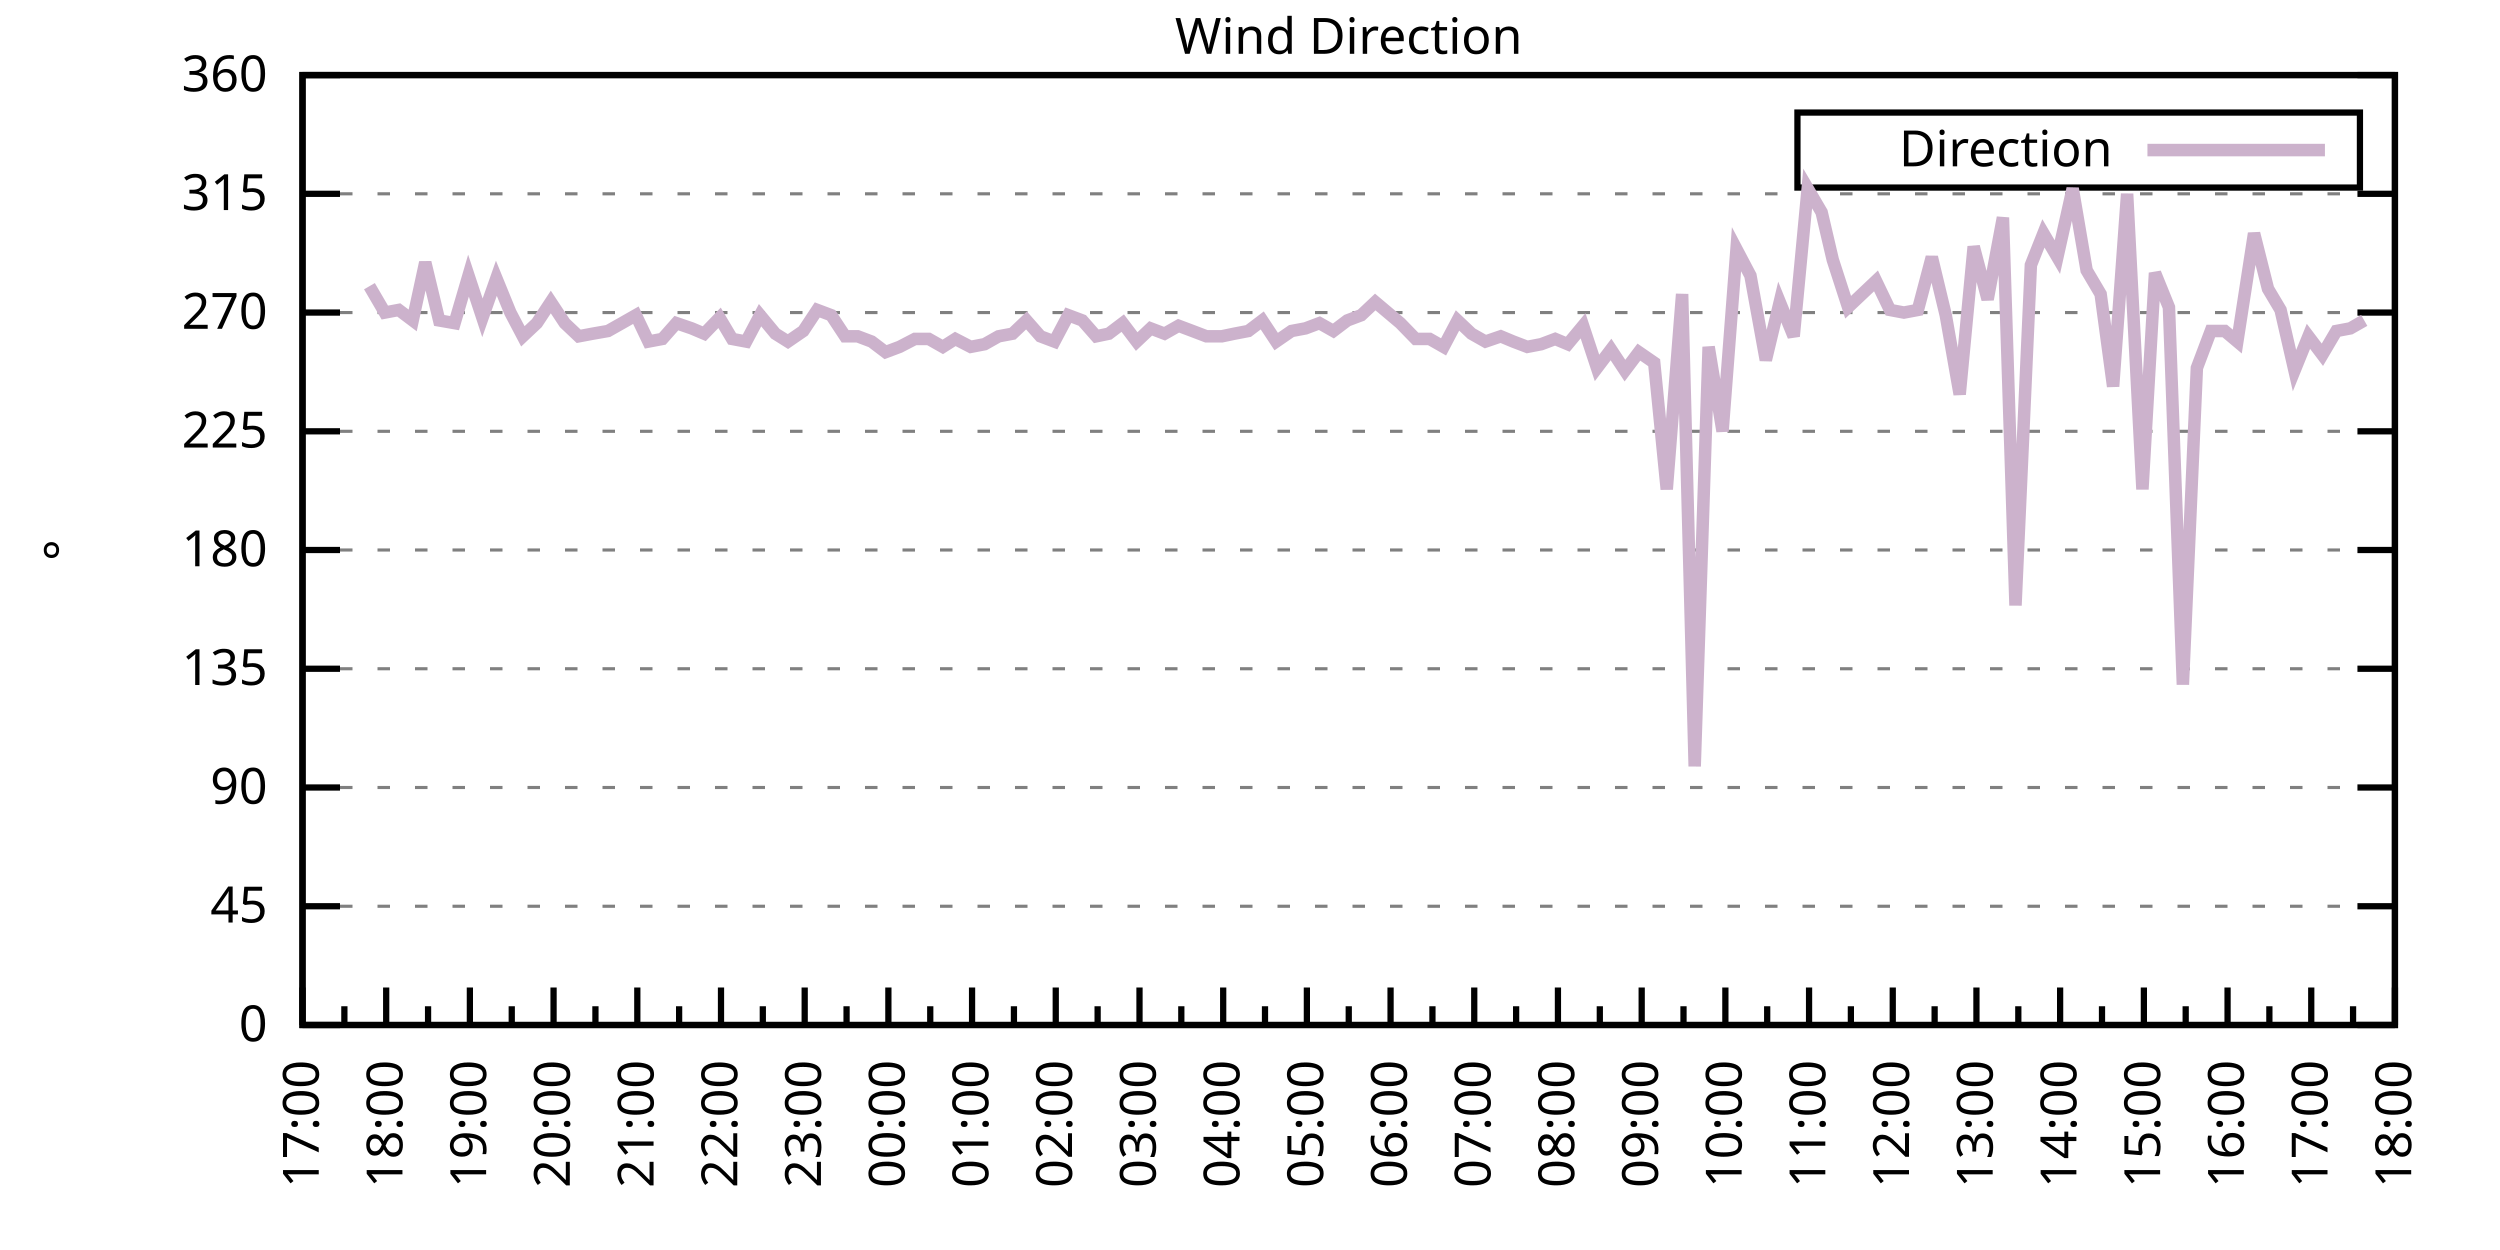
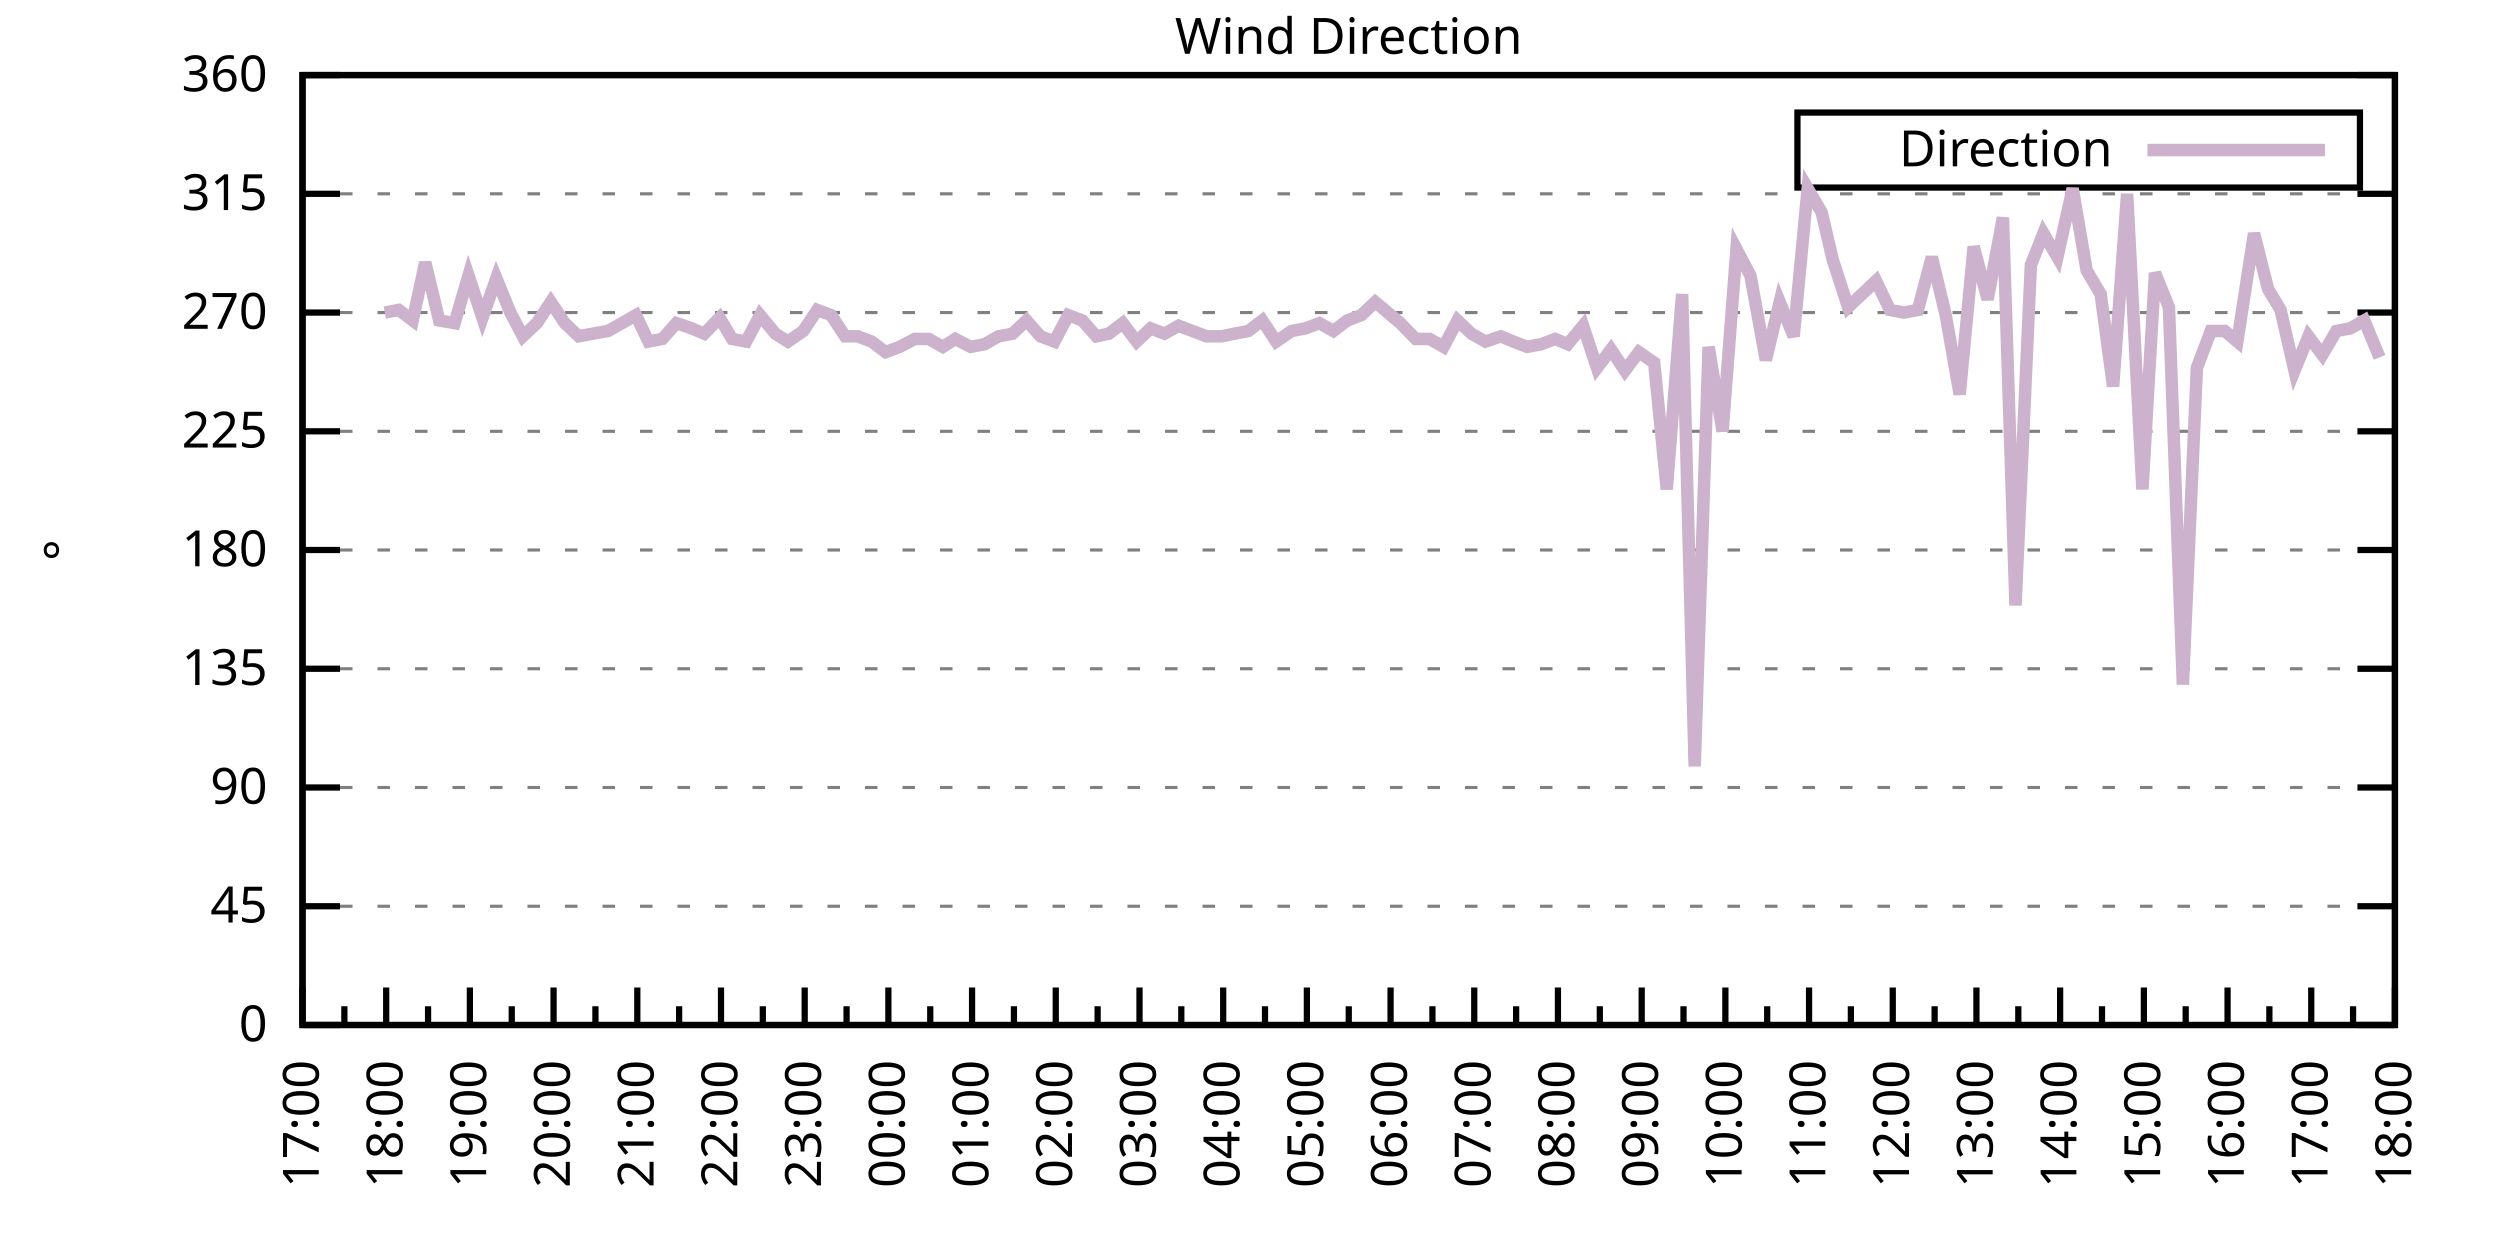
<svg xmlns="http://www.w3.org/2000/svg" xmlns:xlink="http://www.w3.org/1999/xlink" width="400" height="200" viewBox="0 0 400 200">
  <g id="gnuplot_canvas">
    <rect x="0" y="0" width="400" height="200" fill="none" />
    <defs>
      <circle id="gpDot" r="0.5" stroke-width="0.5" stroke="currentColor" />
      <path id="gpPt0" stroke-width="0.333" stroke="currentColor" d="M-1,0 h2 M0,-1 v2" />
      <path id="gpPt1" stroke-width="0.333" stroke="currentColor" d="M-1,-1 L1,1 M1,-1 L-1,1" />
      <path id="gpPt2" stroke-width="0.333" stroke="currentColor" d="M-1,0 L1,0 M0,-1 L0,1 M-1,-1 L1,1 M-1,1 L1,-1" />
      <rect id="gpPt3" stroke-width="0.333" stroke="currentColor" x="-1" y="-1" width="2" height="2" />
      <rect id="gpPt4" stroke-width="0.333" stroke="currentColor" fill="currentColor" x="-1" y="-1" width="2" height="2" />
      <circle id="gpPt5" stroke-width="0.333" stroke="currentColor" cx="0" cy="0" r="1" />
      <use xlink:href="#gpPt5" id="gpPt6" fill="currentColor" stroke="none" />
      <path id="gpPt7" stroke-width="0.333" stroke="currentColor" d="M0,-1.33 L-1.33,0.67 L1.33,0.67 z" />
      <use xlink:href="#gpPt7" id="gpPt8" fill="currentColor" stroke="none" />
      <use xlink:href="#gpPt7" id="gpPt9" stroke="currentColor" transform="rotate(180)" />
      <use xlink:href="#gpPt9" id="gpPt10" fill="currentColor" stroke="none" />
      <use xlink:href="#gpPt3" id="gpPt11" stroke="currentColor" transform="rotate(45)" />
      <use xlink:href="#gpPt11" id="gpPt12" fill="currentColor" stroke="none" />
      <path id="gpPt13" stroke-width="0.333" stroke="currentColor" d="M0,1.330 L1.265,0.411 L0.782,-1.067 L-0.782,-1.076 L-1.265,0.411 z" />
      <use xlink:href="#gpPt13" id="gpPt14" fill="currentColor" stroke="none" />
      <filter id="textbox" filterUnits="objectBoundingBox" x="0" y="0" height="1" width="1">
        <feFlood flood-color="white" flood-opacity="1" result="bgnd" />
        <feComposite in="SourceGraphic" in2="bgnd" operator="atop" />
      </filter>
      <filter id="greybox" filterUnits="objectBoundingBox" x="0" y="0" height="1" width="1">
        <feFlood flood-color="lightgrey" flood-opacity="1" result="grey" />
        <feComposite in="SourceGraphic" in2="grey" operator="atop" />
      </filter>
    </defs>
    <g fill="none" color="white" stroke="currentColor" stroke-width="1.00" stroke-linecap="butt" stroke-linejoin="miter">
</g>
    <g fill="none" color="black" stroke="currentColor" stroke-width="1.00" stroke-linecap="butt" stroke-linejoin="miter">
      <g stroke="none" shape-rendering="crispEdges">
        <polygon fill="rgb(255, 255, 255)" points="48.40,164.00 383.18,164.00 383.18,12.02 48.40,12.02 " />
      </g>
    </g>
    <g fill="none" color="black" stroke="currentColor" stroke-width="1.00" stroke-linecap="butt" stroke-linejoin="miter">
</g>
    <g fill="none" color="black" stroke="black" stroke-width="0.50" stroke-linecap="butt" stroke-linejoin="miter">
</g>
    <g fill="none" color="gray" stroke="currentColor" stroke-width="0.50" stroke-linecap="butt" stroke-linejoin="miter">
      <path stroke="gray" stroke-dasharray="2,4" class="gridline" d="M48.40,164.00 L383.19,164.00  " />
    </g>
    <g fill="none" color="gray" stroke="gray" stroke-width="1.00" stroke-linecap="butt" stroke-linejoin="miter">
</g>
    <g fill="none" color="black" stroke="currentColor" stroke-width="1.00" stroke-linecap="butt" stroke-linejoin="miter">
      <path stroke="black" d="M48.40,164.00 L54.40,164.00 M383.19,164.00 L377.19,164.00  " />
      <g transform="translate(42.80,166.60)" stroke="none" fill="black" font-family="Sans" font-size="8.00" text-anchor="end">
        <text>
          <tspan font-family="Sans"> 0</tspan>
        </text>
      </g>
    </g>
    <g fill="none" color="black" stroke="currentColor" stroke-width="1.00" stroke-linecap="butt" stroke-linejoin="miter">
</g>
    <g fill="none" color="black" stroke="black" stroke-width="0.50" stroke-linecap="butt" stroke-linejoin="miter">
</g>
    <g fill="none" color="gray" stroke="currentColor" stroke-width="0.50" stroke-linecap="butt" stroke-linejoin="miter">
      <path stroke="gray" stroke-dasharray="2,4" class="gridline" d="M48.40,145.00 L383.19,145.00  " />
    </g>
    <g fill="none" color="gray" stroke="gray" stroke-width="1.00" stroke-linecap="butt" stroke-linejoin="miter">
</g>
    <g fill="none" color="black" stroke="currentColor" stroke-width="1.00" stroke-linecap="butt" stroke-linejoin="miter">
      <path stroke="black" d="M48.40,145.00 L54.40,145.00 M383.19,145.00 L377.19,145.00  " />
      <g transform="translate(42.80,147.60)" stroke="none" fill="black" font-family="Sans" font-size="8.00" text-anchor="end">
        <text>
          <tspan font-family="Sans"> 45</tspan>
        </text>
      </g>
    </g>
    <g fill="none" color="black" stroke="currentColor" stroke-width="1.00" stroke-linecap="butt" stroke-linejoin="miter">
</g>
    <g fill="none" color="black" stroke="black" stroke-width="0.50" stroke-linecap="butt" stroke-linejoin="miter">
</g>
    <g fill="none" color="gray" stroke="currentColor" stroke-width="0.50" stroke-linecap="butt" stroke-linejoin="miter">
      <path stroke="gray" stroke-dasharray="2,4" class="gridline" d="M48.40,126.00 L383.19,126.00  " />
    </g>
    <g fill="none" color="gray" stroke="gray" stroke-width="1.00" stroke-linecap="butt" stroke-linejoin="miter">
</g>
    <g fill="none" color="black" stroke="currentColor" stroke-width="1.00" stroke-linecap="butt" stroke-linejoin="miter">
      <path stroke="black" d="M48.40,126.00 L54.40,126.00 M383.19,126.00 L377.19,126.00  " />
      <g transform="translate(42.80,128.60)" stroke="none" fill="black" font-family="Sans" font-size="8.00" text-anchor="end">
        <text>
          <tspan font-family="Sans"> 90</tspan>
        </text>
      </g>
    </g>
    <g fill="none" color="black" stroke="currentColor" stroke-width="1.00" stroke-linecap="butt" stroke-linejoin="miter">
</g>
    <g fill="none" color="black" stroke="black" stroke-width="0.50" stroke-linecap="butt" stroke-linejoin="miter">
</g>
    <g fill="none" color="gray" stroke="currentColor" stroke-width="0.50" stroke-linecap="butt" stroke-linejoin="miter">
      <path stroke="gray" stroke-dasharray="2,4" class="gridline" d="M48.40,107.00 L383.19,107.00  " />
    </g>
    <g fill="none" color="gray" stroke="gray" stroke-width="1.00" stroke-linecap="butt" stroke-linejoin="miter">
</g>
    <g fill="none" color="black" stroke="currentColor" stroke-width="1.00" stroke-linecap="butt" stroke-linejoin="miter">
      <path stroke="black" d="M48.40,107.00 L54.40,107.00 M383.19,107.00 L377.19,107.00  " />
      <g transform="translate(42.80,109.60)" stroke="none" fill="black" font-family="Sans" font-size="8.00" text-anchor="end">
        <text>
          <tspan font-family="Sans"> 135</tspan>
        </text>
      </g>
    </g>
    <g fill="none" color="black" stroke="currentColor" stroke-width="1.00" stroke-linecap="butt" stroke-linejoin="miter">
</g>
    <g fill="none" color="black" stroke="black" stroke-width="0.50" stroke-linecap="butt" stroke-linejoin="miter">
</g>
    <g fill="none" color="gray" stroke="currentColor" stroke-width="0.50" stroke-linecap="butt" stroke-linejoin="miter">
      <path stroke="gray" stroke-dasharray="2,4" class="gridline" d="M48.40,88.00 L383.19,88.00  " />
    </g>
    <g fill="none" color="gray" stroke="gray" stroke-width="1.00" stroke-linecap="butt" stroke-linejoin="miter">
</g>
    <g fill="none" color="black" stroke="currentColor" stroke-width="1.00" stroke-linecap="butt" stroke-linejoin="miter">
      <path stroke="black" d="M48.40,88.00 L54.40,88.00 M383.19,88.00 L377.19,88.00  " />
      <g transform="translate(42.80,90.60)" stroke="none" fill="black" font-family="Sans" font-size="8.00" text-anchor="end">
        <text>
          <tspan font-family="Sans"> 180</tspan>
        </text>
      </g>
    </g>
    <g fill="none" color="black" stroke="currentColor" stroke-width="1.00" stroke-linecap="butt" stroke-linejoin="miter">
</g>
    <g fill="none" color="black" stroke="black" stroke-width="0.50" stroke-linecap="butt" stroke-linejoin="miter">
</g>
    <g fill="none" color="gray" stroke="currentColor" stroke-width="0.50" stroke-linecap="butt" stroke-linejoin="miter">
      <path stroke="gray" stroke-dasharray="2,4" class="gridline" d="M48.40,69.01 L383.19,69.01  " />
    </g>
    <g fill="none" color="gray" stroke="gray" stroke-width="1.00" stroke-linecap="butt" stroke-linejoin="miter">
</g>
    <g fill="none" color="black" stroke="currentColor" stroke-width="1.00" stroke-linecap="butt" stroke-linejoin="miter">
      <path stroke="black" d="M48.40,69.01 L54.40,69.01 M383.19,69.01 L377.19,69.01  " />
      <g transform="translate(42.80,71.61)" stroke="none" fill="black" font-family="Sans" font-size="8.00" text-anchor="end">
        <text>
          <tspan font-family="Sans"> 225</tspan>
        </text>
      </g>
    </g>
    <g fill="none" color="black" stroke="currentColor" stroke-width="1.00" stroke-linecap="butt" stroke-linejoin="miter">
</g>
    <g fill="none" color="black" stroke="black" stroke-width="0.50" stroke-linecap="butt" stroke-linejoin="miter">
</g>
    <g fill="none" color="gray" stroke="currentColor" stroke-width="0.50" stroke-linecap="butt" stroke-linejoin="miter">
      <path stroke="gray" stroke-dasharray="2,4" class="gridline" d="M48.40,50.01 L383.19,50.01  " />
    </g>
    <g fill="none" color="gray" stroke="gray" stroke-width="1.00" stroke-linecap="butt" stroke-linejoin="miter">
</g>
    <g fill="none" color="black" stroke="currentColor" stroke-width="1.00" stroke-linecap="butt" stroke-linejoin="miter">
      <path stroke="black" d="M48.40,50.01 L54.40,50.01 M383.19,50.01 L377.19,50.01  " />
      <g transform="translate(42.80,52.61)" stroke="none" fill="black" font-family="Sans" font-size="8.00" text-anchor="end">
        <text>
          <tspan font-family="Sans"> 270</tspan>
        </text>
      </g>
    </g>
    <g fill="none" color="black" stroke="currentColor" stroke-width="1.00" stroke-linecap="butt" stroke-linejoin="miter">
</g>
    <g fill="none" color="black" stroke="black" stroke-width="0.50" stroke-linecap="butt" stroke-linejoin="miter">
</g>
    <g fill="none" color="gray" stroke="currentColor" stroke-width="0.50" stroke-linecap="butt" stroke-linejoin="miter">
      <path stroke="gray" stroke-dasharray="2,4" class="gridline" d="M48.40,31.01 L383.19,31.01  " />
    </g>
    <g fill="none" color="gray" stroke="gray" stroke-width="1.00" stroke-linecap="butt" stroke-linejoin="miter">
</g>
    <g fill="none" color="black" stroke="currentColor" stroke-width="1.00" stroke-linecap="butt" stroke-linejoin="miter">
      <path stroke="black" d="M48.40,31.01 L54.40,31.01 M383.19,31.01 L377.19,31.01  " />
      <g transform="translate(42.80,33.61)" stroke="none" fill="black" font-family="Sans" font-size="8.00" text-anchor="end">
        <text>
          <tspan font-family="Sans"> 315</tspan>
        </text>
      </g>
    </g>
    <g fill="none" color="black" stroke="currentColor" stroke-width="1.00" stroke-linecap="butt" stroke-linejoin="miter">
</g>
    <g fill="none" color="black" stroke="black" stroke-width="0.50" stroke-linecap="butt" stroke-linejoin="miter">
</g>
    <g fill="none" color="gray" stroke="currentColor" stroke-width="0.50" stroke-linecap="butt" stroke-linejoin="miter">
      <path stroke="gray" stroke-dasharray="2,4" class="gridline" d="M48.40,12.01 L383.19,12.01  " />
    </g>
    <g fill="none" color="gray" stroke="gray" stroke-width="1.00" stroke-linecap="butt" stroke-linejoin="miter">
</g>
    <g fill="none" color="black" stroke="currentColor" stroke-width="1.00" stroke-linecap="butt" stroke-linejoin="miter">
      <path stroke="black" d="M48.40,12.01 L54.40,12.01 M383.19,12.01 L377.19,12.01  " />
      <g transform="translate(42.80,14.61)" stroke="none" fill="black" font-family="Sans" font-size="8.00" text-anchor="end">
        <text>
          <tspan font-family="Sans"> 360</tspan>
        </text>
      </g>
    </g>
    <g fill="none" color="black" stroke="currentColor" stroke-width="1.00" stroke-linecap="butt" stroke-linejoin="miter">
      <path stroke="black" d="M48.40,164.00 L48.40,158.00  " />
      <g transform="translate(51.00,169.60) rotate(270)" stroke="none" fill="black" font-family="Sans" font-size="8.00" text-anchor="end">
        <text>
          <tspan font-family="Sans">17:00</tspan>
        </text>
      </g>
    </g>
    <g fill="none" color="black" stroke="currentColor" stroke-width="1.00" stroke-linecap="butt" stroke-linejoin="miter">
      <path stroke="black" d="M55.10,164.00 L55.10,161.00 M61.79,164.00 L61.79,158.00  " />
      <g transform="translate(64.39,169.60) rotate(270)" stroke="none" fill="black" font-family="Sans" font-size="8.00" text-anchor="end">
        <text>
          <tspan font-family="Sans">18:00</tspan>
        </text>
      </g>
    </g>
    <g fill="none" color="black" stroke="currentColor" stroke-width="1.00" stroke-linecap="butt" stroke-linejoin="miter">
      <path stroke="black" d="M68.49,164.00 L68.49,161.00 M75.18,164.00 L75.18,158.00  " />
      <g transform="translate(77.78,169.60) rotate(270)" stroke="none" fill="black" font-family="Sans" font-size="8.00" text-anchor="end">
        <text>
          <tspan font-family="Sans">19:00</tspan>
        </text>
      </g>
    </g>
    <g fill="none" color="black" stroke="currentColor" stroke-width="1.00" stroke-linecap="butt" stroke-linejoin="miter">
      <path stroke="black" d="M81.88,164.00 L81.88,161.00 M88.57,164.00 L88.57,158.00  " />
      <g transform="translate(91.17,169.60) rotate(270)" stroke="none" fill="black" font-family="Sans" font-size="8.00" text-anchor="end">
        <text>
          <tspan font-family="Sans">20:00</tspan>
        </text>
      </g>
    </g>
    <g fill="none" color="black" stroke="currentColor" stroke-width="1.00" stroke-linecap="butt" stroke-linejoin="miter">
      <path stroke="black" d="M95.27,164.00 L95.27,161.00 M101.97,164.00 L101.97,158.00  " />
      <g transform="translate(104.57,169.60) rotate(270)" stroke="none" fill="black" font-family="Sans" font-size="8.00" text-anchor="end">
        <text>
          <tspan font-family="Sans">21:00</tspan>
        </text>
      </g>
    </g>
    <g fill="none" color="black" stroke="currentColor" stroke-width="1.00" stroke-linecap="butt" stroke-linejoin="miter">
      <path stroke="black" d="M108.66,164.00 L108.66,161.00 M115.36,164.00 L115.36,158.00  " />
      <g transform="translate(117.96,169.60) rotate(270)" stroke="none" fill="black" font-family="Sans" font-size="8.00" text-anchor="end">
        <text>
          <tspan font-family="Sans">22:00</tspan>
        </text>
      </g>
    </g>
    <g fill="none" color="black" stroke="currentColor" stroke-width="1.00" stroke-linecap="butt" stroke-linejoin="miter">
      <path stroke="black" d="M122.05,164.00 L122.05,161.00 M128.75,164.00 L128.75,158.00  " />
      <g transform="translate(131.35,169.60) rotate(270)" stroke="none" fill="black" font-family="Sans" font-size="8.00" text-anchor="end">
        <text>
          <tspan font-family="Sans">23:00</tspan>
        </text>
      </g>
    </g>
    <g fill="none" color="black" stroke="currentColor" stroke-width="1.00" stroke-linecap="butt" stroke-linejoin="miter">
      <path stroke="black" d="M135.45,164.00 L135.45,161.00 M142.14,164.00 L142.14,158.00  " />
      <g transform="translate(144.74,169.60) rotate(270)" stroke="none" fill="black" font-family="Sans" font-size="8.00" text-anchor="end">
        <text>
          <tspan font-family="Sans">00:00</tspan>
        </text>
      </g>
    </g>
    <g fill="none" color="black" stroke="currentColor" stroke-width="1.00" stroke-linecap="butt" stroke-linejoin="miter">
      <path stroke="black" d="M148.84,164.00 L148.84,161.00 M155.53,164.00 L155.53,158.00  " />
      <g transform="translate(158.13,169.60) rotate(270)" stroke="none" fill="black" font-family="Sans" font-size="8.00" text-anchor="end">
        <text>
          <tspan font-family="Sans">01:00</tspan>
        </text>
      </g>
    </g>
    <g fill="none" color="black" stroke="currentColor" stroke-width="1.00" stroke-linecap="butt" stroke-linejoin="miter">
      <path stroke="black" d="M162.23,164.00 L162.23,161.00 M168.92,164.00 L168.92,158.00  " />
      <g transform="translate(171.52,169.60) rotate(270)" stroke="none" fill="black" font-family="Sans" font-size="8.00" text-anchor="end">
        <text>
          <tspan font-family="Sans">02:00</tspan>
        </text>
      </g>
    </g>
    <g fill="none" color="black" stroke="currentColor" stroke-width="1.00" stroke-linecap="butt" stroke-linejoin="miter">
      <path stroke="black" d="M175.62,164.00 L175.62,161.00 M182.32,164.00 L182.32,158.00  " />
      <g transform="translate(184.92,169.60) rotate(270)" stroke="none" fill="black" font-family="Sans" font-size="8.00" text-anchor="end">
        <text>
          <tspan font-family="Sans">03:00</tspan>
        </text>
      </g>
    </g>
    <g fill="none" color="black" stroke="currentColor" stroke-width="1.00" stroke-linecap="butt" stroke-linejoin="miter">
      <path stroke="black" d="M189.01,164.00 L189.01,161.00 M195.71,164.00 L195.71,158.00  " />
      <g transform="translate(198.31,169.60) rotate(270)" stroke="none" fill="black" font-family="Sans" font-size="8.00" text-anchor="end">
        <text>
          <tspan font-family="Sans">04:00</tspan>
        </text>
      </g>
    </g>
    <g fill="none" color="black" stroke="currentColor" stroke-width="1.00" stroke-linecap="butt" stroke-linejoin="miter">
      <path stroke="black" d="M202.40,164.00 L202.40,161.00 M209.10,164.00 L209.10,158.00  " />
      <g transform="translate(211.70,169.60) rotate(270)" stroke="none" fill="black" font-family="Sans" font-size="8.00" text-anchor="end">
        <text>
          <tspan font-family="Sans">05:00</tspan>
        </text>
      </g>
    </g>
    <g fill="none" color="black" stroke="currentColor" stroke-width="1.00" stroke-linecap="butt" stroke-linejoin="miter">
      <path stroke="black" d="M215.80,164.00 L215.80,161.00 M222.49,164.00 L222.49,158.00  " />
      <g transform="translate(225.09,169.60) rotate(270)" stroke="none" fill="black" font-family="Sans" font-size="8.00" text-anchor="end">
        <text>
          <tspan font-family="Sans">06:00</tspan>
        </text>
      </g>
    </g>
    <g fill="none" color="black" stroke="currentColor" stroke-width="1.00" stroke-linecap="butt" stroke-linejoin="miter">
      <path stroke="black" d="M229.19,164.00 L229.19,161.00 M235.88,164.00 L235.88,158.00  " />
      <g transform="translate(238.48,169.60) rotate(270)" stroke="none" fill="black" font-family="Sans" font-size="8.00" text-anchor="end">
        <text>
          <tspan font-family="Sans">07:00</tspan>
        </text>
      </g>
    </g>
    <g fill="none" color="black" stroke="currentColor" stroke-width="1.00" stroke-linecap="butt" stroke-linejoin="miter">
      <path stroke="black" d="M242.58,164.00 L242.58,161.00 M249.27,164.00 L249.27,158.00  " />
      <g transform="translate(251.87,169.60) rotate(270)" stroke="none" fill="black" font-family="Sans" font-size="8.00" text-anchor="end">
        <text>
          <tspan font-family="Sans">08:00</tspan>
        </text>
      </g>
    </g>
    <g fill="none" color="black" stroke="currentColor" stroke-width="1.00" stroke-linecap="butt" stroke-linejoin="miter">
      <path stroke="black" d="M255.97,164.00 L255.97,161.00 M262.67,164.00 L262.67,158.00  " />
      <g transform="translate(265.27,169.60) rotate(270)" stroke="none" fill="black" font-family="Sans" font-size="8.00" text-anchor="end">
        <text>
          <tspan font-family="Sans">09:00</tspan>
        </text>
      </g>
    </g>
    <g fill="none" color="black" stroke="currentColor" stroke-width="1.00" stroke-linecap="butt" stroke-linejoin="miter">
      <path stroke="black" d="M269.36,164.00 L269.36,161.00 M276.06,164.00 L276.06,158.00  " />
      <g transform="translate(278.66,169.60) rotate(270)" stroke="none" fill="black" font-family="Sans" font-size="8.00" text-anchor="end">
        <text>
          <tspan font-family="Sans">10:00</tspan>
        </text>
      </g>
    </g>
    <g fill="none" color="black" stroke="currentColor" stroke-width="1.00" stroke-linecap="butt" stroke-linejoin="miter">
      <path stroke="black" d="M282.75,164.00 L282.75,161.00 M289.45,164.00 L289.45,158.00  " />
      <g transform="translate(292.05,169.60) rotate(270)" stroke="none" fill="black" font-family="Sans" font-size="8.00" text-anchor="end">
        <text>
          <tspan font-family="Sans">11:00</tspan>
        </text>
      </g>
    </g>
    <g fill="none" color="black" stroke="currentColor" stroke-width="1.00" stroke-linecap="butt" stroke-linejoin="miter">
      <path stroke="black" d="M296.14,164.00 L296.14,161.00 M302.84,164.00 L302.84,158.00  " />
      <g transform="translate(305.44,169.60) rotate(270)" stroke="none" fill="black" font-family="Sans" font-size="8.00" text-anchor="end">
        <text>
          <tspan font-family="Sans">12:00</tspan>
        </text>
      </g>
    </g>
    <g fill="none" color="black" stroke="currentColor" stroke-width="1.00" stroke-linecap="butt" stroke-linejoin="miter">
      <path stroke="black" d="M309.54,164.00 L309.54,161.00 M316.23,164.00 L316.23,158.00  " />
      <g transform="translate(318.83,169.60) rotate(270)" stroke="none" fill="black" font-family="Sans" font-size="8.00" text-anchor="end">
        <text>
          <tspan font-family="Sans">13:00</tspan>
        </text>
      </g>
    </g>
    <g fill="none" color="black" stroke="currentColor" stroke-width="1.00" stroke-linecap="butt" stroke-linejoin="miter">
      <path stroke="black" d="M322.93,164.00 L322.93,161.00 M329.62,164.00 L329.62,158.00  " />
      <g transform="translate(332.22,169.60) rotate(270)" stroke="none" fill="black" font-family="Sans" font-size="8.00" text-anchor="end">
        <text>
          <tspan font-family="Sans">14:00</tspan>
        </text>
      </g>
    </g>
    <g fill="none" color="black" stroke="currentColor" stroke-width="1.00" stroke-linecap="butt" stroke-linejoin="miter">
      <path stroke="black" d="M336.32,164.00 L336.32,161.00 M343.02,164.00 L343.02,158.00  " />
      <g transform="translate(345.62,169.60) rotate(270)" stroke="none" fill="black" font-family="Sans" font-size="8.00" text-anchor="end">
        <text>
          <tspan font-family="Sans">15:00</tspan>
        </text>
      </g>
    </g>
    <g fill="none" color="black" stroke="currentColor" stroke-width="1.00" stroke-linecap="butt" stroke-linejoin="miter">
      <path stroke="black" d="M349.71,164.00 L349.71,161.00 M356.41,164.00 L356.41,158.00  " />
      <g transform="translate(359.01,169.60) rotate(270)" stroke="none" fill="black" font-family="Sans" font-size="8.00" text-anchor="end">
        <text>
          <tspan font-family="Sans">16:00</tspan>
        </text>
      </g>
    </g>
    <g fill="none" color="black" stroke="currentColor" stroke-width="1.00" stroke-linecap="butt" stroke-linejoin="miter">
      <path stroke="black" d="M363.10,164.00 L363.10,161.00 M369.80,164.00 L369.80,158.00  " />
      <g transform="translate(372.40,169.60) rotate(270)" stroke="none" fill="black" font-family="Sans" font-size="8.00" text-anchor="end">
        <text>
          <tspan font-family="Sans">17:00</tspan>
        </text>
      </g>
    </g>
    <g fill="none" color="black" stroke="currentColor" stroke-width="1.00" stroke-linecap="butt" stroke-linejoin="miter">
      <path stroke="black" d="M376.49,164.00 L376.49,161.00 M383.19,164.00 L383.19,158.00  " />
      <g transform="translate(385.79,169.60) rotate(270)" stroke="none" fill="black" font-family="Sans" font-size="8.00" text-anchor="end">
        <text>
          <tspan font-family="Sans">18:00</tspan>
        </text>
      </g>
    </g>
    <g fill="none" color="black" stroke="currentColor" stroke-width="1.00" stroke-linecap="butt" stroke-linejoin="miter">
</g>
    <g fill="none" color="black" stroke="currentColor" stroke-width="1.00" stroke-linecap="butt" stroke-linejoin="miter">
      <path stroke="black" d="M48.40,12.01 L48.40,164.00 L383.19,164.00 L383.19,12.01 L48.40,12.01 Z  " />
    </g>
    <g fill="none" color="black" stroke="currentColor" stroke-width="1.00" stroke-linecap="butt" stroke-linejoin="miter">
      <g transform="translate(12.80,88.01) rotate(270)" stroke="none" fill="black" font-family="Sans" font-size="8.00" text-anchor="middle">
        <text>
          <tspan font-family="Sans">°</tspan>
        </text>
      </g>
    </g>
    <g fill="none" color="black" stroke="currentColor" stroke-width="1.00" stroke-linecap="butt" stroke-linejoin="miter">
</g>
    <g fill="none" color="black" stroke="currentColor" stroke-width="1.00" stroke-linecap="butt" stroke-linejoin="miter">
      <path stroke="black" d="M287.59,30.01 L287.59,18.01 L377.59,18.01 L377.59,30.01 L287.59,30.01 Z  " />
    </g>
    <g id="Wind_direction_plot_1">
      <g fill="none" color="white" stroke="black" stroke-width="2.00" stroke-linecap="butt" stroke-linejoin="miter">
</g>
      <g fill="none" color="black" stroke="currentColor" stroke-width="2.00" stroke-linecap="butt" stroke-linejoin="miter">
        <g transform="translate(337.99,26.61)" stroke="none" fill="black" font-family="Sans" font-size="8.00" text-anchor="end">
          <text>
            <tspan font-family="Sans">Direction</tspan>
          </text>
        </g>
      </g>
      <g fill="none" color="black" stroke="currentColor" stroke-width="2.00" stroke-linecap="butt" stroke-linejoin="miter">
-         <path stroke="rgb(204, 178, 204)" d="M343.59,24.01 L371.99,24.01 M59.11,45.79 L61.57,50.01 L63.80,49.59 L66.03,51.27 L68.04,41.99 L70.27,51.27   L72.73,51.70 L74.96,44.10 L77.19,50.85 L79.42,44.52 L81.66,50.01 L83.66,53.81 L85.90,51.70 L88.13,48.32   L90.36,51.70 L92.59,53.81 L94.82,53.39 L97.28,52.96 L99.51,51.70 L101.74,50.43 L103.75,54.65 L105.98,54.23   L108.22,51.70 L110.67,52.54 L112.68,53.39 L115.13,50.85 L117.14,54.23 L119.38,54.65 L121.61,50.43 L124.06,53.39   L126.07,54.65 L128.53,52.96 L130.76,49.59 L132.99,50.43 L135.22,53.81 L137.23,53.81 L139.46,54.65 L141.69,56.34   L143.93,55.50 L146.38,54.23 L148.61,54.23 L150.85,55.50 L152.85,54.23 L155.31,55.50 L157.54,55.07 L159.77,53.81   L162.01,53.39 L164.24,51.27 L166.47,53.81 L168.70,54.65 L170.93,50.43 L173.17,51.27 L175.40,53.81 L177.41,53.39   L179.64,51.70 L181.87,54.65 L184.10,52.54 L186.33,53.39 L188.57,52.12 L190.80,52.96 L193.03,53.81 L195.48,53.81   L197.49,53.39 L199.73,52.96 L201.96,51.27 L204.19,54.65 L206.64,52.96 L208.88,52.54 L211.11,51.70 L213.34,52.96   L215.57,51.27 L217.80,50.43 L220.04,48.32 L224.05,51.70 L226.51,54.23 L228.74,54.23 L230.97,55.50 L233.20,51.27   L235.44,53.39 L237.67,54.65 L240.12,53.81 L242.13,54.65 L244.36,55.50 L246.60,55.07 L248.83,54.23 L250.84,55.07   L253.29,52.12 L255.52,58.87 L257.76,55.92 L259.99,59.30 L262.22,56.34 L264.67,58.03 L266.68,78.29 L269.14,47.05   L271.15,122.62 L273.38,55.50 L275.61,69.01 L277.84,39.87 L280.07,44.10 L282.53,57.61 L284.76,48.32 L286.99,53.81   L289.23,30.16 L291.46,33.96 L293.24,41.56 L295.70,49.16 L297.93,47.05 L300.16,44.94 L302.39,49.59 L304.63,50.01   L306.86,49.59 L309.09,41.14 L311.32,50.43 L313.55,63.10 L315.79,39.45 L318.02,47.90 L320.47,34.81 L322.48,96.87   L324.94,42.41 L326.95,37.34 L329.18,41.14 L331.63,30.16 L333.86,43.25 L336.10,47.05 L338.10,61.83 L340.34,31.01   L342.79,78.29 L344.80,43.67 L347.03,49.16 L349.26,109.54 L351.50,58.87 L353.73,52.96 L355.96,52.96 L357.97,54.65   L360.65,37.34 L362.88,46.21 L364.89,49.59 L367.12,59.30 L369.35,53.81 L371.58,56.76 L373.82,52.96 L376.05,52.54   L378.28,51.27  " />
+         <path stroke="rgb(204, 178, 204)" d="M343.59,24.01 L371.99,24.01 M61.57,50.01 L63.80,49.59 L66.03,51.27 L68.04,41.99 L70.27,51.27 L72.73,51.70   L74.96,44.10 L77.19,50.85 L79.42,44.52 L81.66,50.01 L83.66,53.81 L85.90,51.70 L88.13,48.32 L90.36,51.70   L92.59,53.81 L94.82,53.39 L97.28,52.96 L99.51,51.70 L101.74,50.43 L103.75,54.65 L105.98,54.23 L108.22,51.70   L110.67,52.54 L112.68,53.39 L115.13,50.85 L117.14,54.23 L119.38,54.65 L121.61,50.43 L124.06,53.39 L126.07,54.65   L128.53,52.96 L130.76,49.59 L132.99,50.43 L135.22,53.81 L137.23,53.81 L139.46,54.65 L141.69,56.34 L143.93,55.50   L146.38,54.23 L148.61,54.23 L150.85,55.50 L152.85,54.23 L155.31,55.50 L157.54,55.07 L159.77,53.81 L162.01,53.39   L164.24,51.27 L166.47,53.81 L168.70,54.65 L170.93,50.43 L173.17,51.27 L175.40,53.81 L177.41,53.39 L179.64,51.70   L181.87,54.65 L184.10,52.54 L186.33,53.39 L188.57,52.12 L190.80,52.96 L193.03,53.81 L195.48,53.81 L197.49,53.39   L199.73,52.96 L201.96,51.27 L204.19,54.65 L206.64,52.96 L208.88,52.54 L211.11,51.70 L213.34,52.96 L215.57,51.27   L217.80,50.43 L220.04,48.32 L224.05,51.70 L226.51,54.23 L228.74,54.23 L230.97,55.50 L233.20,51.27 L235.44,53.39   L237.67,54.65 L240.12,53.81 L242.13,54.65 L244.36,55.50 L246.60,55.07 L248.83,54.23 L250.84,55.07 L253.29,52.12   L255.52,58.87 L257.76,55.92 L259.99,59.30 L262.22,56.34 L264.67,58.03 L266.68,78.29 L269.14,47.05 L271.15,122.62   L273.38,55.50 L275.61,69.01 L277.84,39.87 L280.07,44.10 L282.53,57.61 L284.76,48.32 L286.99,53.81 L289.23,30.16   L291.46,33.96 L293.24,41.56 L295.70,49.16 L297.93,47.05 L300.16,44.94 L302.39,49.59 L304.63,50.01 L306.86,49.59   L309.09,41.14 L311.32,50.43 L313.55,63.10 L315.79,39.45 L318.02,47.90 L320.47,34.81 L322.48,96.87 L324.94,42.41   L326.95,37.34 L329.18,41.14 L331.63,30.16 L333.86,43.25 L336.10,47.05 L338.10,61.83 L340.34,31.01 L342.79,78.29   L344.80,43.67 L347.03,49.16 L349.26,109.54 L351.50,58.87 L353.73,52.96 L355.96,52.96 L357.97,54.65 L360.65,37.34   L362.88,46.21 L364.89,49.59 L367.12,59.30 L369.35,53.81 L371.58,56.76 L373.82,52.96 L376.05,52.54 L378.28,51.27   L380.73,57.18  " />
      </g>
    </g>
    <g fill="none" color="black" stroke="currentColor" stroke-width="2.00" stroke-linecap="butt" stroke-linejoin="miter">
</g>
    <g fill="none" color="black" stroke="black" stroke-width="1.00" stroke-linecap="butt" stroke-linejoin="miter">
</g>
    <g fill="none" color="black" stroke="currentColor" stroke-width="1.00" stroke-linecap="butt" stroke-linejoin="miter">
      <path stroke="black" d="M48.40,12.01 L48.40,164.00 L383.19,164.00 L383.19,12.01 L48.40,12.01 Z  " />
    </g>
    <g fill="none" color="black" stroke="currentColor" stroke-width="1.00" stroke-linecap="butt" stroke-linejoin="miter">
      <g transform="translate(215.79,8.61)" stroke="none" fill="black" font-family="Sans" font-size="8.00" text-anchor="middle">
        <text>
          <tspan font-family="Sans">Wind Direction</tspan>
        </text>
      </g>
    </g>
    <g fill="none" color="black" stroke="currentColor" stroke-width="1.00" stroke-linecap="butt" stroke-linejoin="miter">
</g>
  </g>
</svg>
